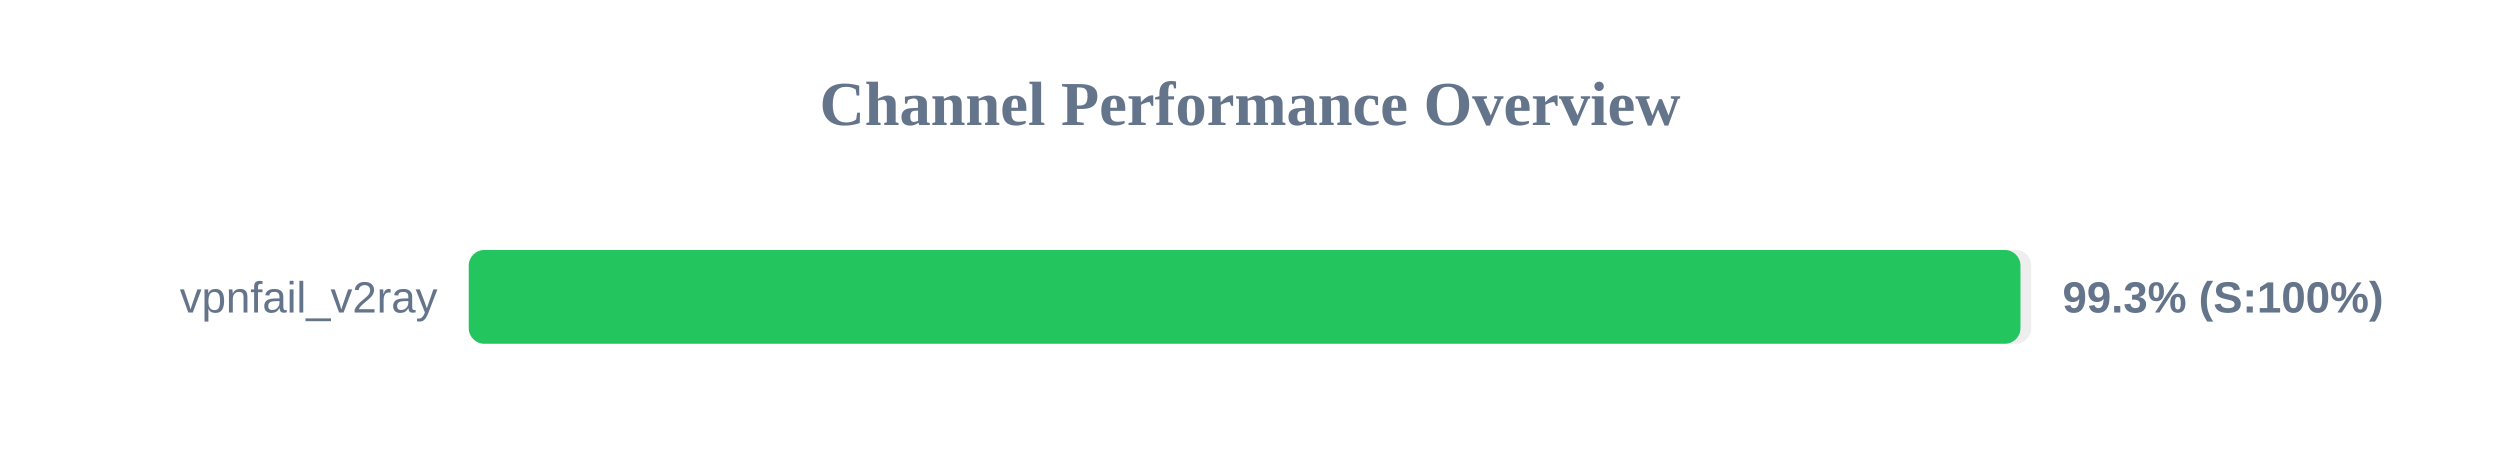
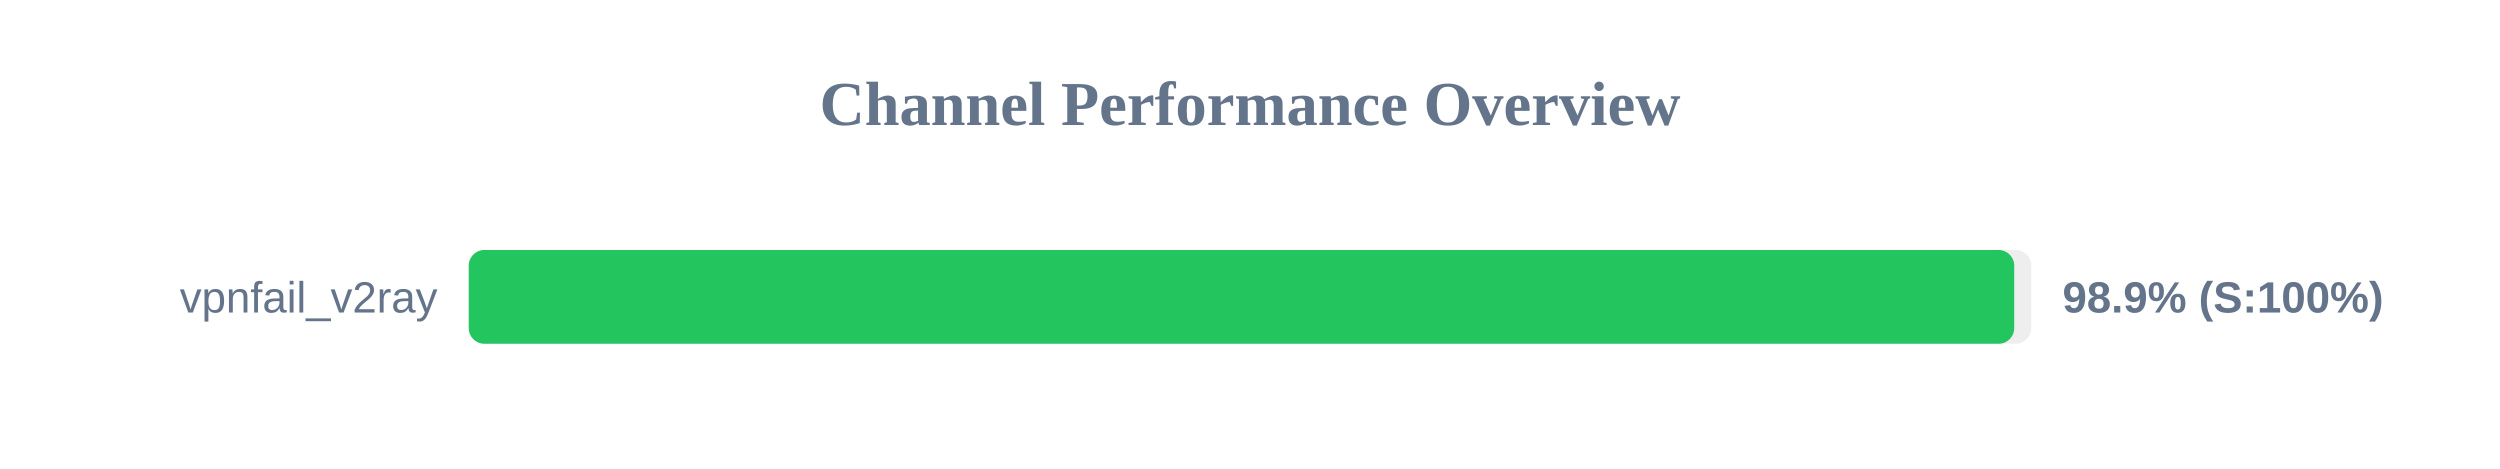
<svg xmlns="http://www.w3.org/2000/svg" width="800" height="150" version="1.1">
  <style>
        .row { font: 14px Arial; fill: #64748b; }
        .score { font: bold 14px Arial; fill: #64748b; }
    </style>
  <text x="400" y="40" text-anchor="middle" font-size="20px" font-weight="bold" fill="#64748b">Channel Performance Overview</text>
  <rect x="150" y="80" width="500" height="30" fill="#eee" rx="5" />
-   <rect x="150" y="80" width="496.55" height="30" fill="#22c55e" rx="5" />
+   <rect x="150" y="80" width="494.55" height="30" fill="#22c55e" rx="5" />
  <text x="140" y="100" text-anchor="end" class="row">vpnfail_v2ray</text>
-   <text x="660" y="100" text-anchor="start" class="score">99.3% (S:100%)</text>
+   <text x="660" y="100" text-anchor="start" class="score">98.9% (S:100%)</text>
</svg>
